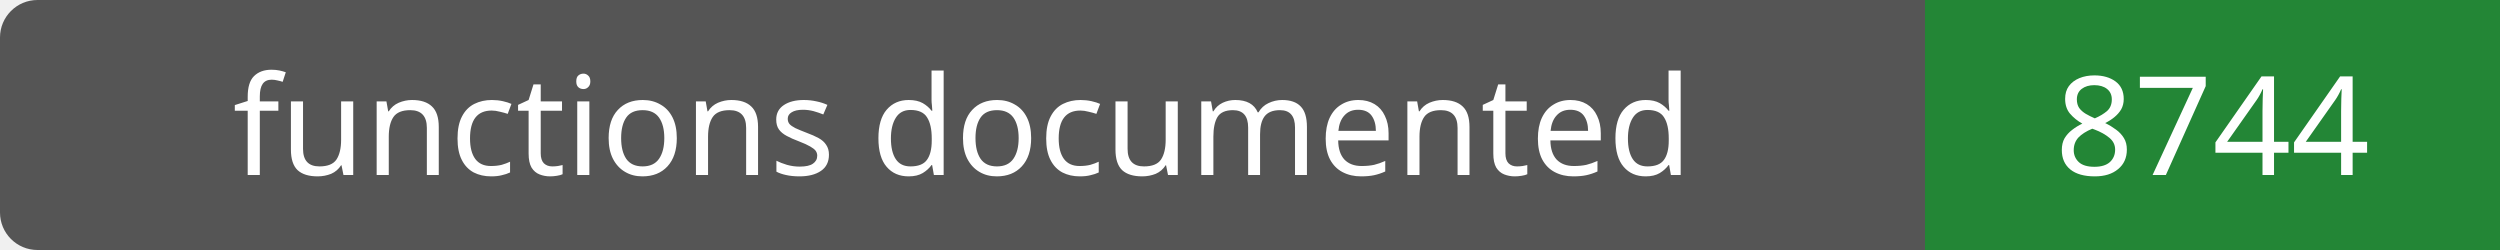
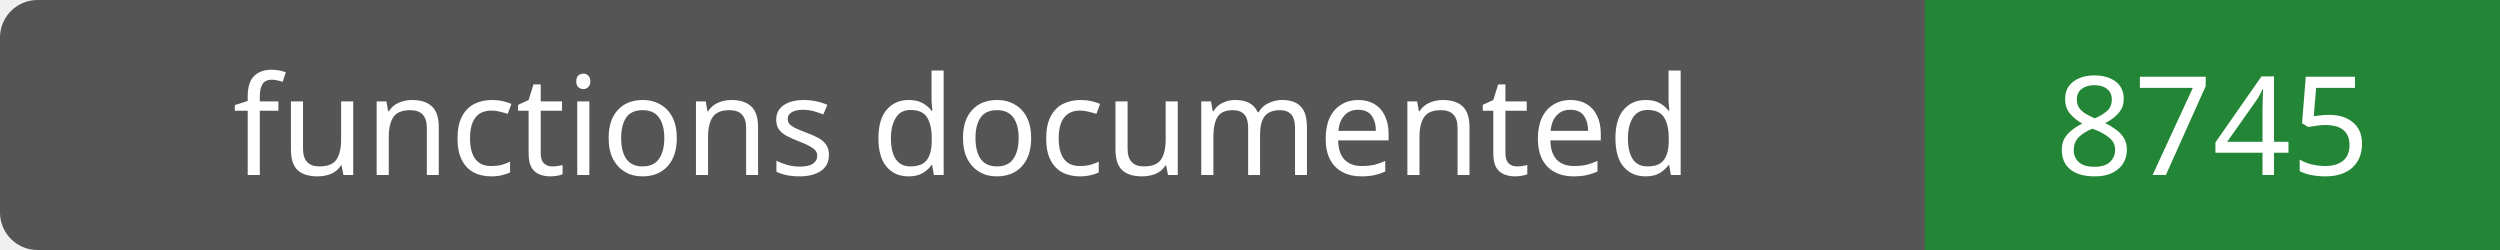
- <svg xmlns="http://www.w3.org/2000/svg" width="200" height="20" role="img" aria-label="functions documented: 8744">
+ <svg xmlns="http://www.w3.org/2000/svg" width="200" height="20" role="img" aria-label="functions documented: 8745">
  <rect width="200" height="20" rx="3" fill="#555" />
  <path fill="#238636" d="M154 0h46v20H154z" />
  <g fill="#fff" text-anchor="middle" font-family="Verdana,sans-serif" font-size="11">
    <text x="77.0" y="14">functions documented</text>
-     <text x="177.0" y="14">8744</text>
+     <text x="177.0" y="14">8745</text>
  </g>
</svg>
